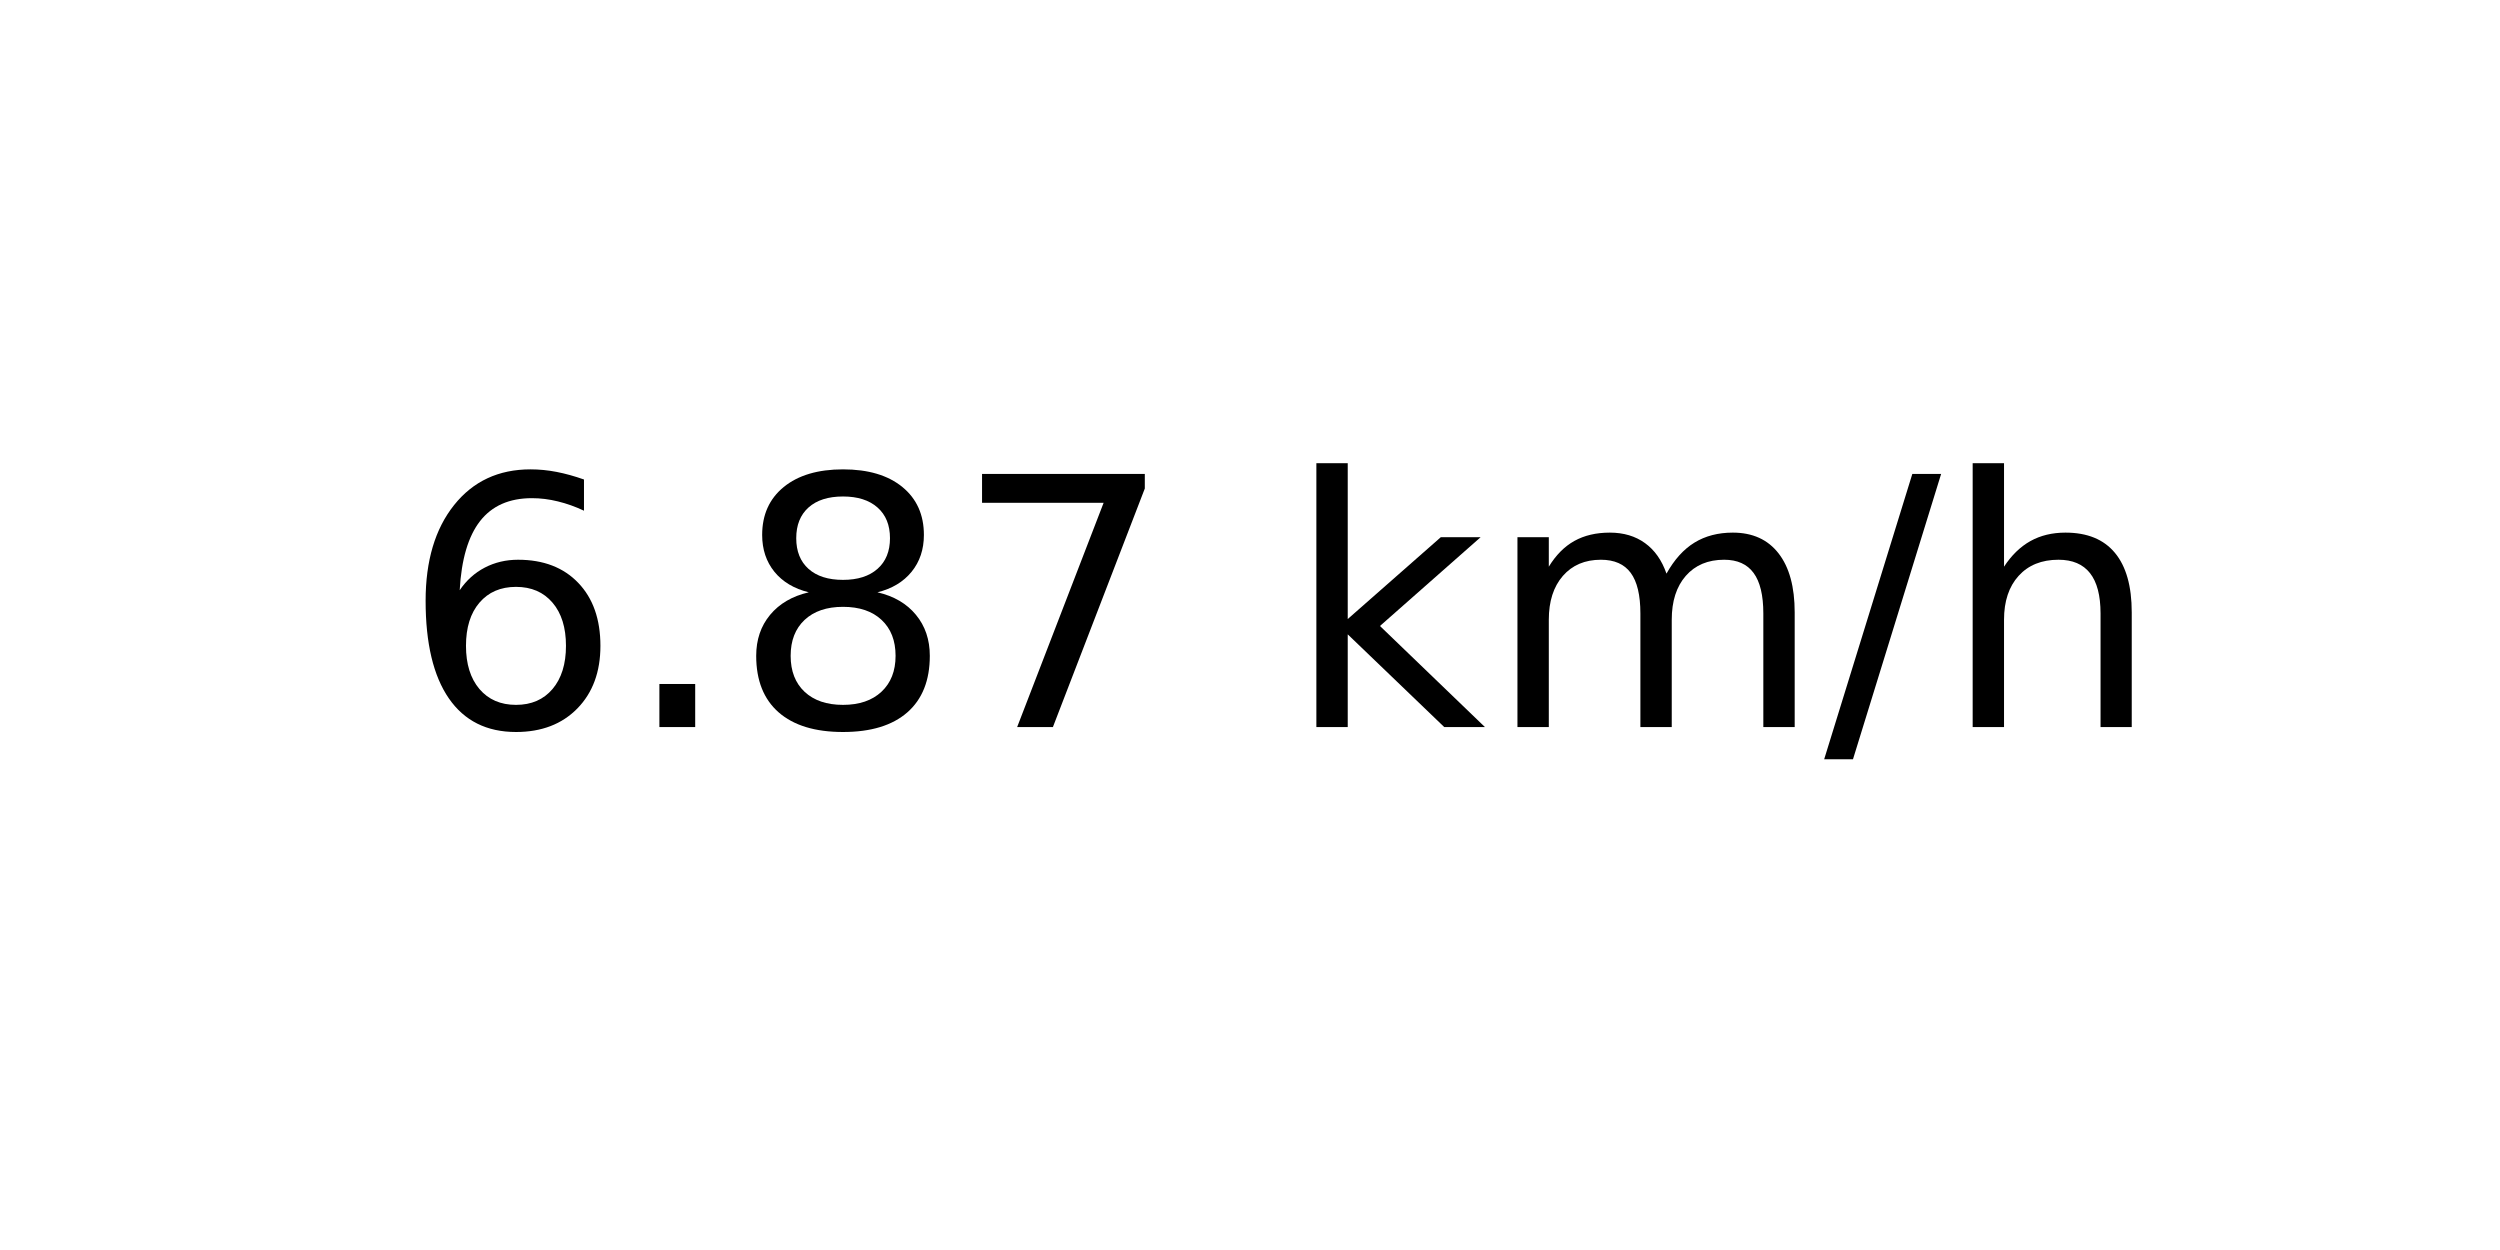
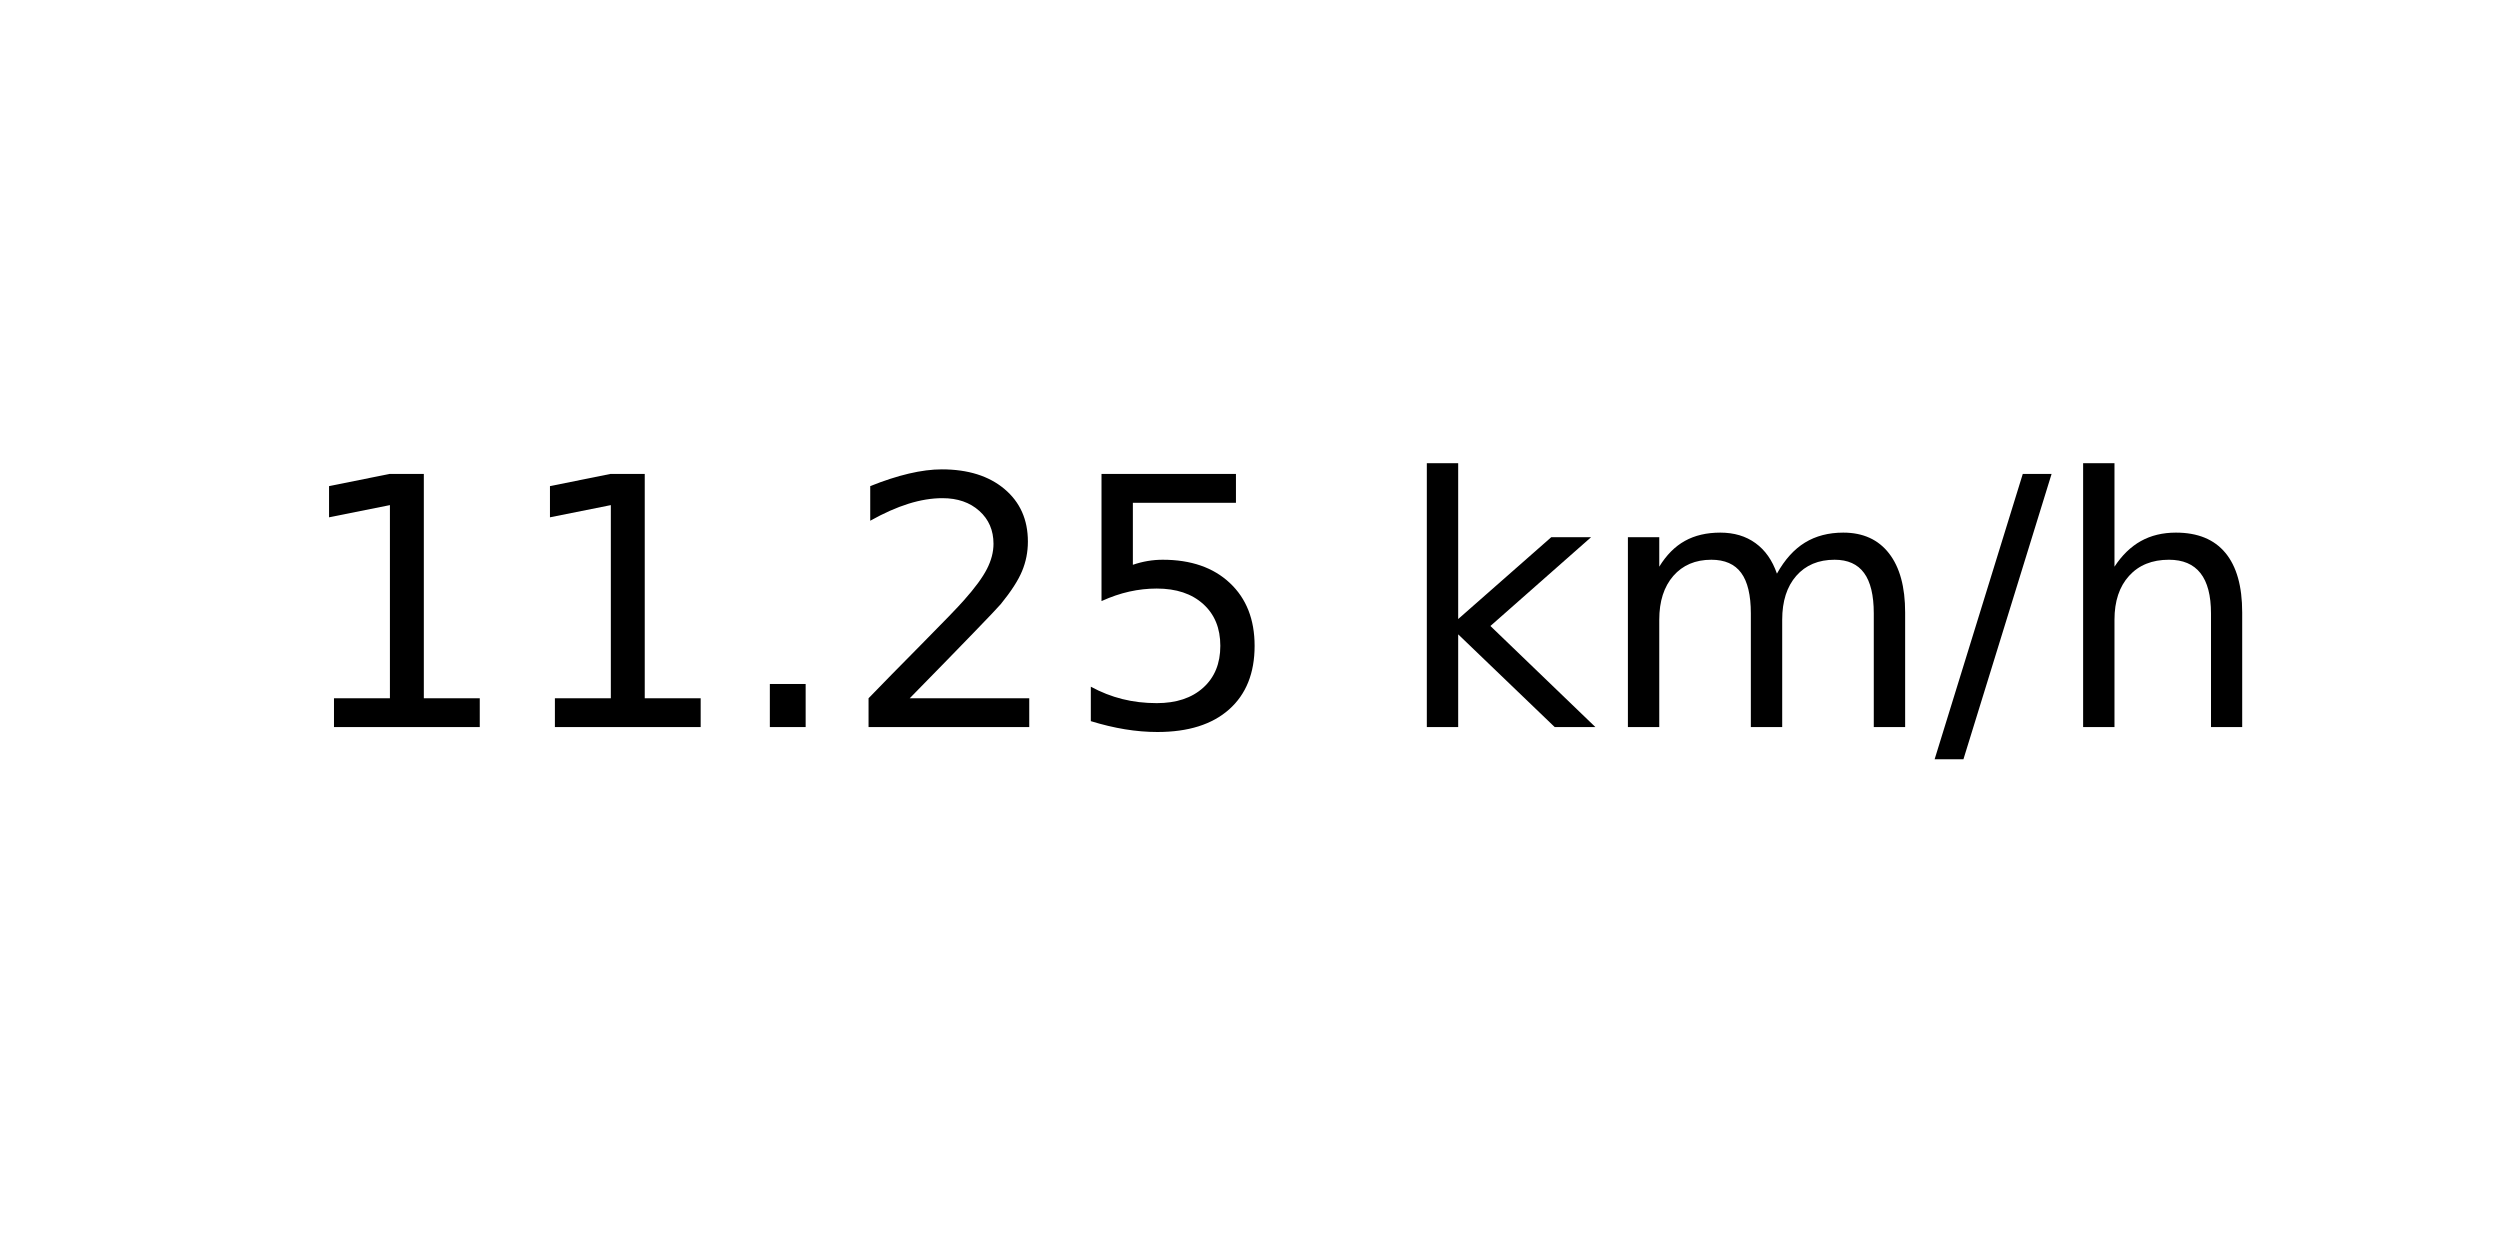
<svg xmlns="http://www.w3.org/2000/svg" xmlns:xlink="http://www.w3.org/1999/xlink" width="72pt" height="36pt" viewBox="0 0 72 36" version="1.1">
  <defs>
    <style type="text/css">*{stroke-linejoin: round; stroke-linecap: butt}</style>
  </defs>
  <g id="figure_1">
    <g id="axes_1">
      <g id="text_1">
-         <g transform="translate(11.55937 20.93937) scale(0.1 -0.1)">
+         <g transform="translate(8.378125 20.93937) scale(0.1 -0.1)">
          <defs>
-             <path id="DejaVuSans-36" d="M 2113 2584  Q 1688 2584 1439 2293  Q 1191 2003 1191 1497  Q 1191 994 1439 701  Q 1688 409 2113 409  Q 2538 409 2786 701  Q 3034 994 3034 1497  Q 3034 2003 2786 2293  Q 2538 2584 2113 2584  z M 3366 4563  L 3366 3988  Q 3128 4100 2886 4159  Q 2644 4219 2406 4219  Q 1781 4219 1451 3797  Q 1122 3375 1075 2522  Q 1259 2794 1537 2939  Q 1816 3084 2150 3084  Q 2853 3084 3261 2657  Q 3669 2231 3669 1497  Q 3669 778 3244 343  Q 2819 -91 2113 -91  Q 1303 -91 875 529  Q 447 1150 447 2328  Q 447 3434 972 4092  Q 1497 4750 2381 4750  Q 2619 4750 2861 4703  Q 3103 4656 3366 4563  z " transform="scale(0.015625)" />
+             <path id="DejaVuSans-31" d="M 794 531  L 1825 531  L 1825 4091  L 703 3866  L 703 4441  L 1819 4666  L 2450 4666  L 2450 531  L 3481 531  L 3481 0  L 794 0  L 794 531  z " transform="scale(0.015625)" />
            <path id="DejaVuSans-2e" d="M 684 794  L 1344 794  L 1344 0  L 684 0  L 684 794  z " transform="scale(0.015625)" />
-             <path id="DejaVuSans-38" d="M 2034 2216  Q 1584 2216 1326 1975  Q 1069 1734 1069 1313  Q 1069 891 1326 650  Q 1584 409 2034 409  Q 2484 409 2743 651  Q 3003 894 3003 1313  Q 3003 1734 2745 1975  Q 2488 2216 2034 2216  z M 1403 2484  Q 997 2584 770 2862  Q 544 3141 544 3541  Q 544 4100 942 4425  Q 1341 4750 2034 4750  Q 2731 4750 3128 4425  Q 3525 4100 3525 3541  Q 3525 3141 3298 2862  Q 3072 2584 2669 2484  Q 3125 2378 3379 2068  Q 3634 1759 3634 1313  Q 3634 634 3220 271  Q 2806 -91 2034 -91  Q 1263 -91 848 271  Q 434 634 434 1313  Q 434 1759 690 2068  Q 947 2378 1403 2484  z M 1172 3481  Q 1172 3119 1398 2916  Q 1625 2713 2034 2713  Q 2441 2713 2670 2916  Q 2900 3119 2900 3481  Q 2900 3844 2670 4047  Q 2441 4250 2034 4250  Q 1625 4250 1398 4047  Q 1172 3844 1172 3481  z " transform="scale(0.015625)" />
-             <path id="DejaVuSans-37" d="M 525 4666  L 3525 4666  L 3525 4397  L 1831 0  L 1172 0  L 2766 4134  L 525 4134  L 525 4666  z " transform="scale(0.015625)" />
+             <path id="DejaVuSans-32" d="M 1228 531  L 3431 531  L 3431 0  L 469 0  L 469 531  Q 828 903 1448 1529  Q 2069 2156 2228 2338  Q 2531 2678 2651 2914  Q 2772 3150 2772 3378  Q 2772 3750 2511 3984  Q 2250 4219 1831 4219  Q 1534 4219 1204 4116  Q 875 4013 500 3803  L 500 4441  Q 881 4594 1212 4672  Q 1544 4750 1819 4750  Q 2544 4750 2975 4387  Q 3406 4025 3406 3419  Q 3406 3131 3298 2873  Q 3191 2616 2906 2266  Q 2828 2175 2409 1742  Q 1991 1309 1228 531  z " transform="scale(0.015625)" />
+             <path id="DejaVuSans-35" d="M 691 4666  L 3169 4666  L 3169 4134  L 1269 4134  L 1269 2991  Q 1406 3038 1543 3061  Q 1681 3084 1819 3084  Q 2600 3084 3056 2656  Q 3513 2228 3513 1497  Q 3513 744 3044 326  Q 2575 -91 1722 -91  Q 1428 -91 1123 -41  Q 819 9 494 109  L 494 744  Q 775 591 1075 516  Q 1375 441 1709 441  Q 2250 441 2565 725  Q 2881 1009 2881 1497  Q 2881 1984 2565 2268  Q 2250 2553 1709 2553  Q 1456 2553 1204 2497  Q 953 2441 691 2322  L 691 4666  z " transform="scale(0.015625)" />
            <path id="DejaVuSans-20" transform="scale(0.015625)" />
            <path id="DejaVuSans-6b" d="M 581 4863  L 1159 4863  L 1159 1991  L 2875 3500  L 3609 3500  L 1753 1863  L 3688 0  L 2938 0  L 1159 1709  L 1159 0  L 581 0  L 581 4863  z " transform="scale(0.015625)" />
            <path id="DejaVuSans-6d" d="M 3328 2828  Q 3544 3216 3844 3400  Q 4144 3584 4550 3584  Q 5097 3584 5394 3201  Q 5691 2819 5691 2113  L 5691 0  L 5113 0  L 5113 2094  Q 5113 2597 4934 2840  Q 4756 3084 4391 3084  Q 3944 3084 3684 2787  Q 3425 2491 3425 1978  L 3425 0  L 2847 0  L 2847 2094  Q 2847 2600 2669 2842  Q 2491 3084 2119 3084  Q 1678 3084 1418 2786  Q 1159 2488 1159 1978  L 1159 0  L 581 0  L 581 3500  L 1159 3500  L 1159 2956  Q 1356 3278 1631 3431  Q 1906 3584 2284 3584  Q 2666 3584 2933 3390  Q 3200 3197 3328 2828  z " transform="scale(0.015625)" />
            <path id="DejaVuSans-2f" d="M 1625 4666  L 2156 4666  L 531 -594  L 0 -594  L 1625 4666  z " transform="scale(0.015625)" />
            <path id="DejaVuSans-68" d="M 3513 2113  L 3513 0  L 2938 0  L 2938 2094  Q 2938 2591 2744 2837  Q 2550 3084 2163 3084  Q 1697 3084 1428 2787  Q 1159 2491 1159 1978  L 1159 0  L 581 0  L 581 4863  L 1159 4863  L 1159 2956  Q 1366 3272 1645 3428  Q 1925 3584 2291 3584  Q 2894 3584 3203 3211  Q 3513 2838 3513 2113  z " transform="scale(0.015625)" />
          </defs>
-           <use xlink:href="#DejaVuSans-36" />
-           <use xlink:href="#DejaVuSans-2e" x="63.623" />
-           <use xlink:href="#DejaVuSans-38" x="95.41" />
-           <use xlink:href="#DejaVuSans-37" x="159.033" />
-           <use xlink:href="#DejaVuSans-20" x="222.656" />
-           <use xlink:href="#DejaVuSans-6b" x="254.443" />
-           <use xlink:href="#DejaVuSans-6d" x="312.354" />
-           <use xlink:href="#DejaVuSans-2f" x="409.766" />
-           <use xlink:href="#DejaVuSans-68" x="443.457" />
+           <use xlink:href="#DejaVuSans-31" />
+           <use xlink:href="#DejaVuSans-31" x="63.623" />
+           <use xlink:href="#DejaVuSans-2e" x="127.246" />
+           <use xlink:href="#DejaVuSans-32" x="159.033" />
+           <use xlink:href="#DejaVuSans-35" x="222.656" />
+           <use xlink:href="#DejaVuSans-20" x="286.279" />
+           <use xlink:href="#DejaVuSans-6b" x="318.066" />
+           <use xlink:href="#DejaVuSans-6d" x="375.977" />
+           <use xlink:href="#DejaVuSans-2f" x="473.389" />
+           <use xlink:href="#DejaVuSans-68" x="507.08" />
        </g>
      </g>
    </g>
  </g>
</svg>
